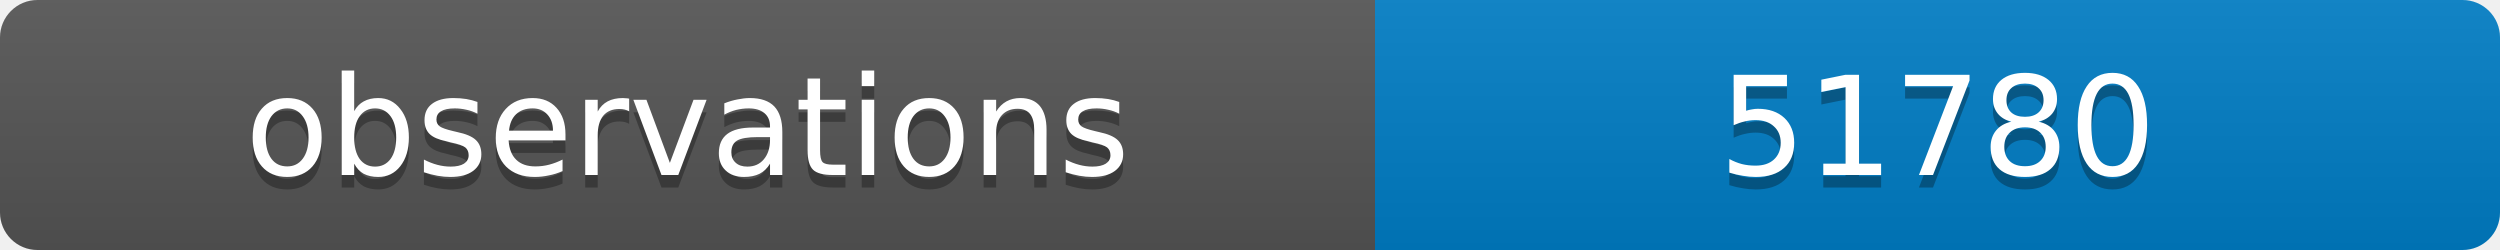
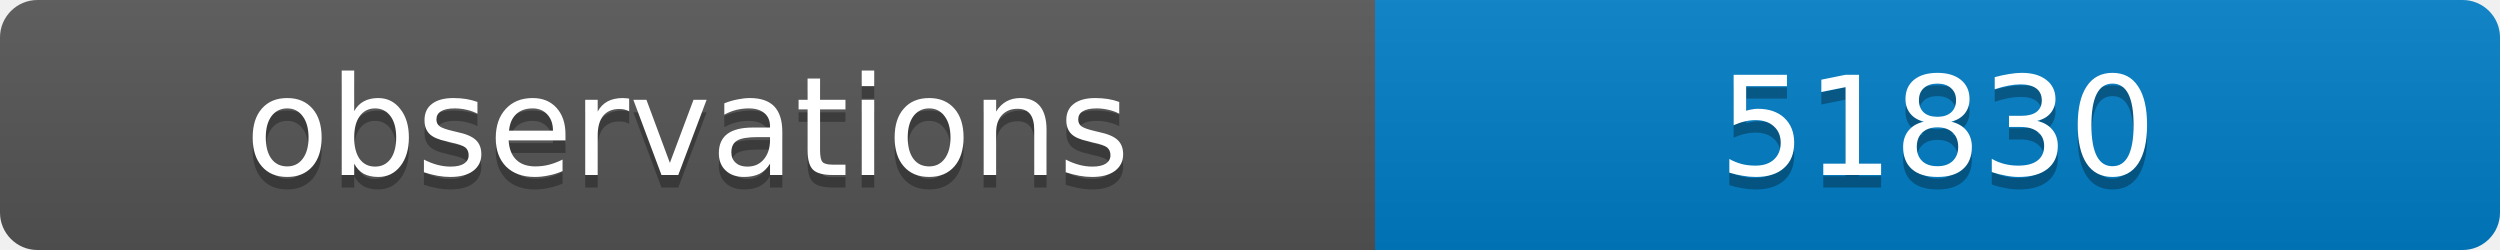
<svg xmlns="http://www.w3.org/2000/svg" width="200" height="20">
  <linearGradient id="b" x2="0" y2="100%">
    <stop offset="0" stop-color="#bbb" stop-opacity=".1" />
    <stop offset="1" stop-opacity=".1" />
  </linearGradient>
  <clipPath id="a">
    <rect width="200" height="20" rx="3" fill="#fff" />
  </clipPath>
  <g clip-path="url(#a)">
    <path fill="#555" d="M0 0h110v20H0z" />
    <path fill="#007ec6" d="M110 0h90v20H110z" />
    <path fill="url(#b)" d="M0 0h200v20H0z" />
  </g>
  <g fill="#fff" text-anchor="middle" font-family="DejaVu Sans,Verdana,Geneva,sans-serif" font-size="11">
    <text x="55" y="15" fill="#010101" fill-opacity=".3">observations</text>
    <text x="55" y="14">observations</text>
-     <text x="155" y="15" fill="#010101" fill-opacity=".3">51780</text>
-     <text x="155" y="14">51780</text>
+     <text x="155" y="15" fill="#010101" fill-opacity=".3">51830</text>
+     <text x="155" y="14">51830</text>
  </g>
</svg>
